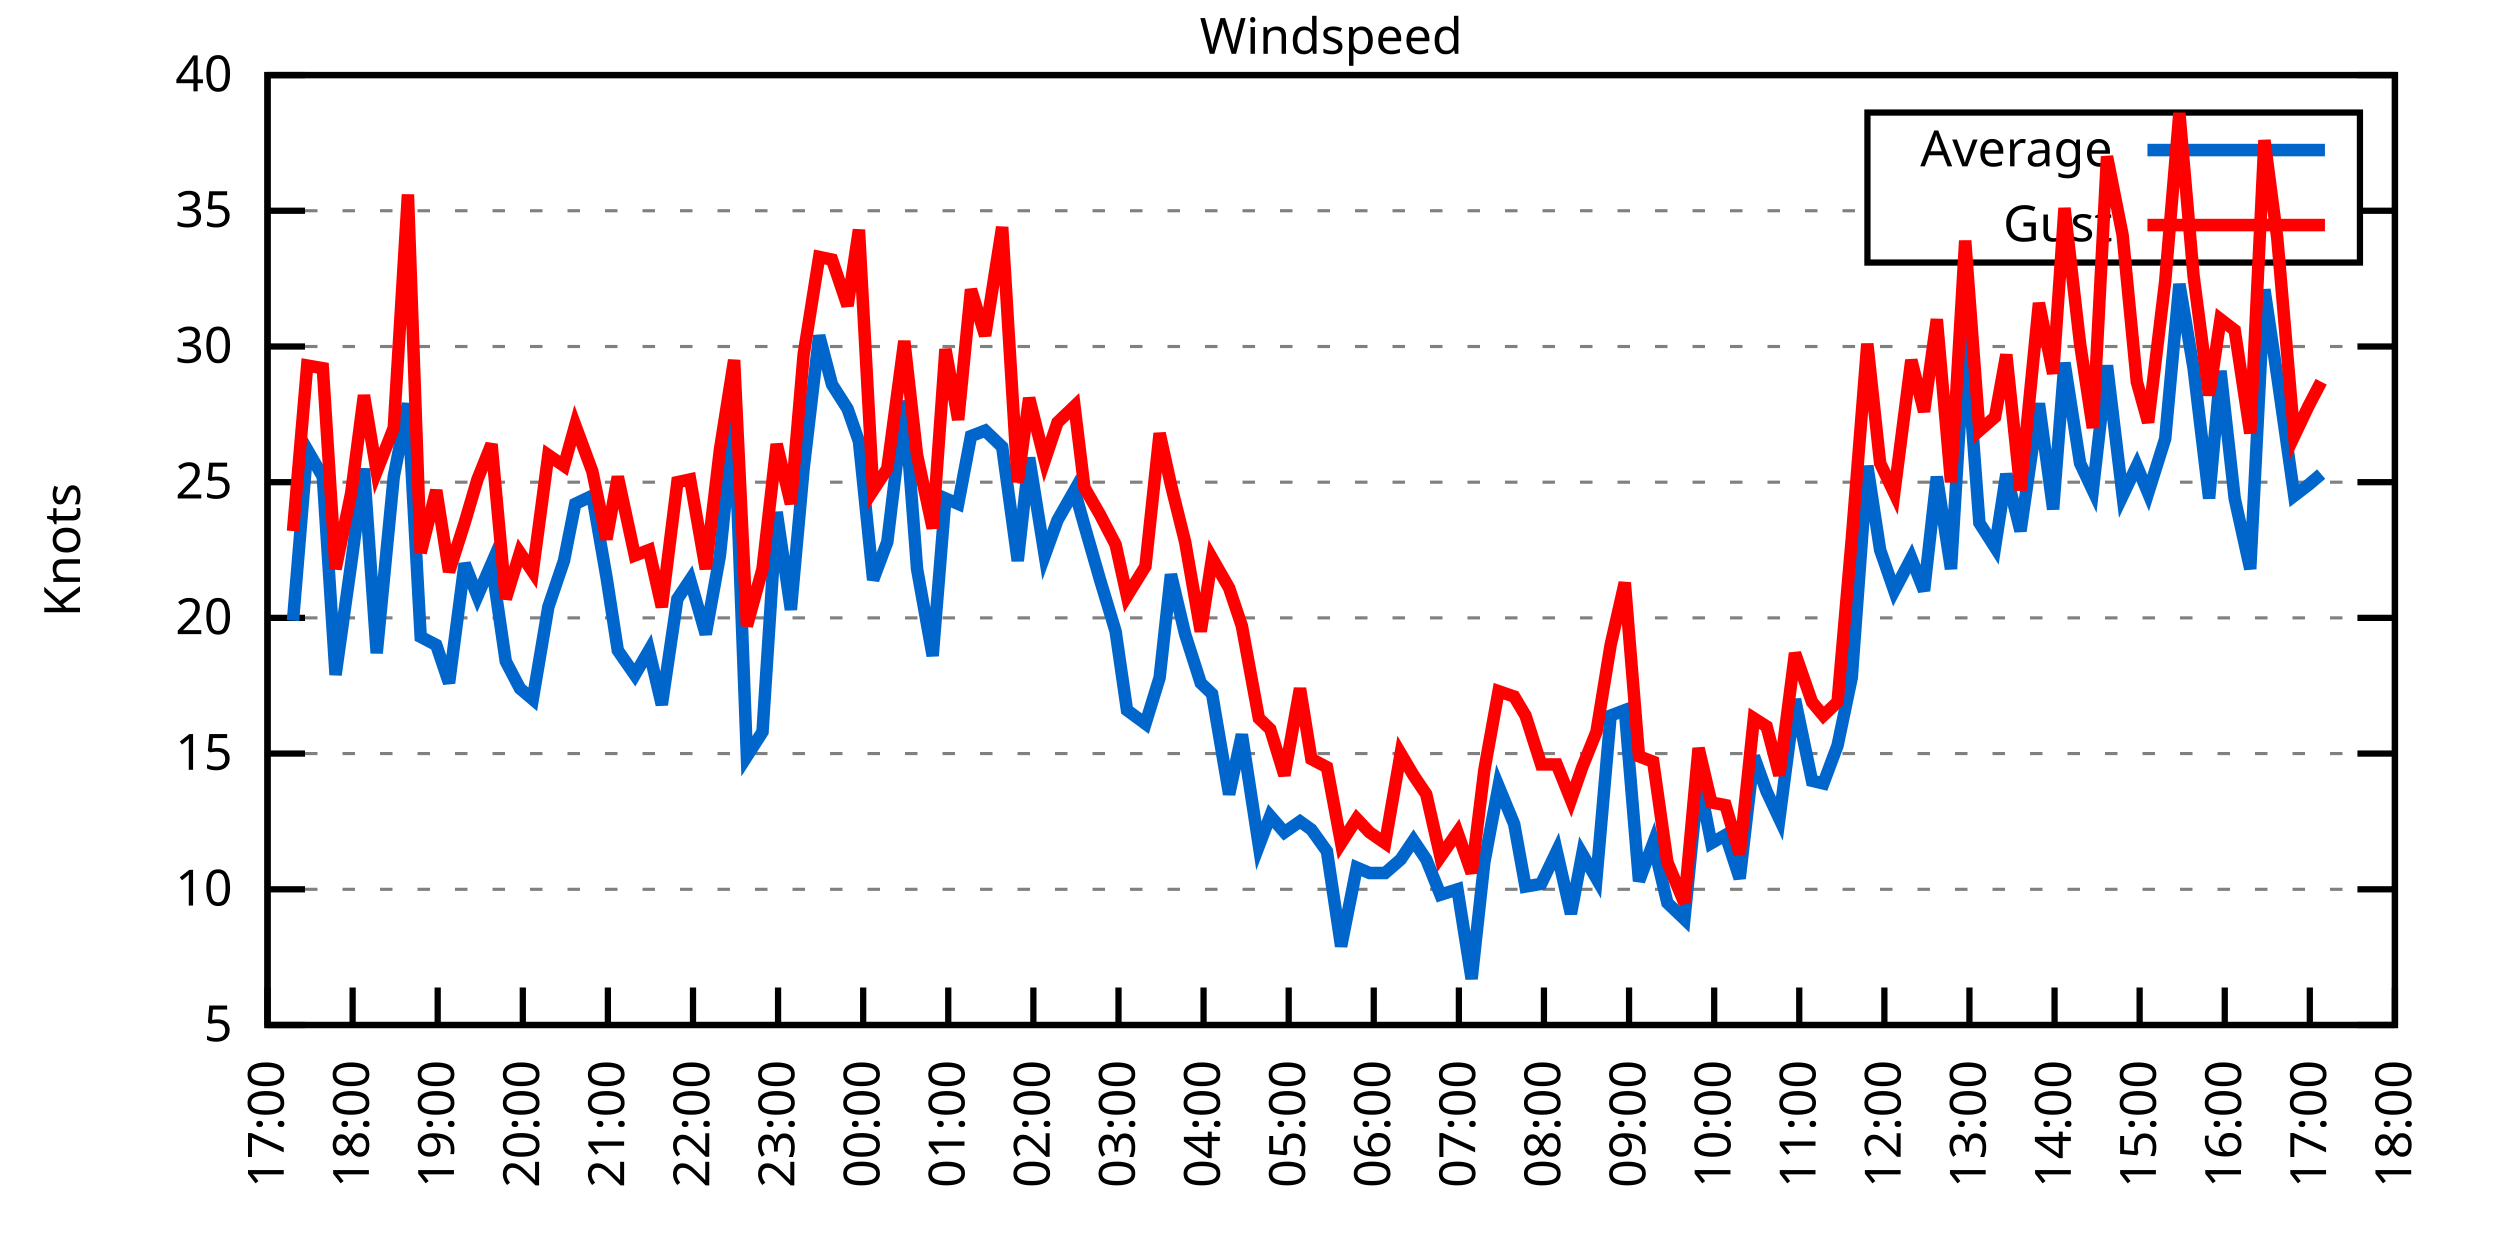
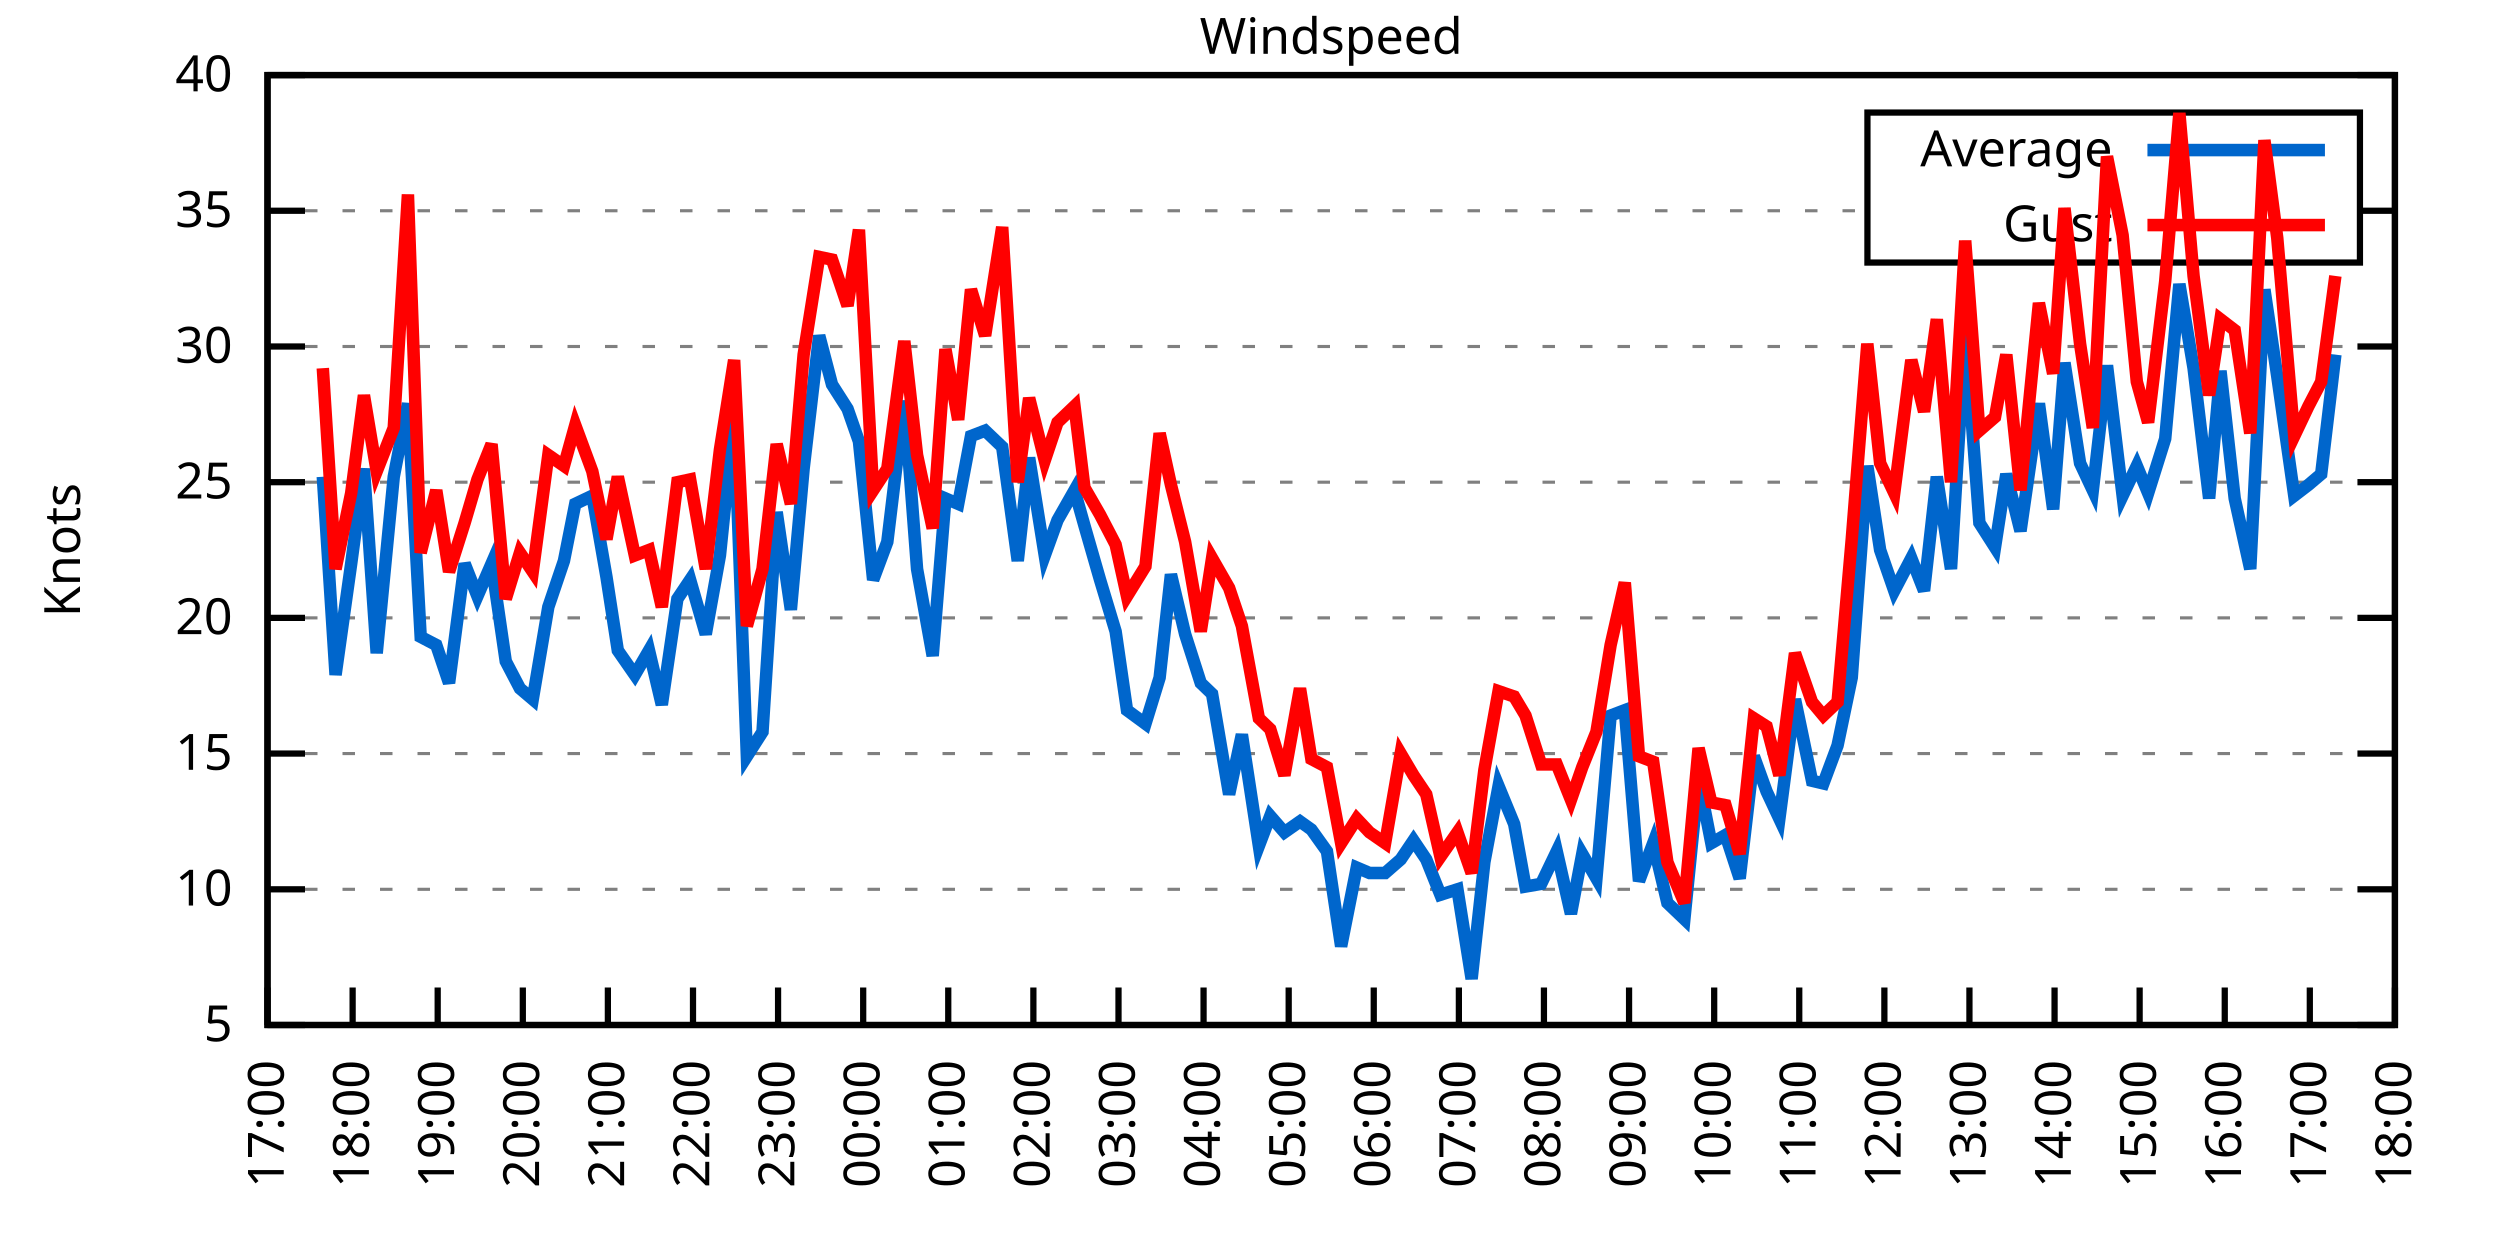
<svg xmlns="http://www.w3.org/2000/svg" xmlns:xlink="http://www.w3.org/1999/xlink" width="400" height="200" viewBox="0 0 400 200">
  <g id="gnuplot_canvas">
    <rect x="0" y="0" width="400" height="200" fill="none" />
    <defs>
      <circle id="gpDot" r="0.5" stroke-width="0.5" stroke="currentColor" />
      <path id="gpPt0" stroke-width="0.333" stroke="currentColor" d="M-1,0 h2 M0,-1 v2" />
      <path id="gpPt1" stroke-width="0.333" stroke="currentColor" d="M-1,-1 L1,1 M1,-1 L-1,1" />
      <path id="gpPt2" stroke-width="0.333" stroke="currentColor" d="M-1,0 L1,0 M0,-1 L0,1 M-1,-1 L1,1 M-1,1 L1,-1" />
      <rect id="gpPt3" stroke-width="0.333" stroke="currentColor" x="-1" y="-1" width="2" height="2" />
      <rect id="gpPt4" stroke-width="0.333" stroke="currentColor" fill="currentColor" x="-1" y="-1" width="2" height="2" />
      <circle id="gpPt5" stroke-width="0.333" stroke="currentColor" cx="0" cy="0" r="1" />
      <use xlink:href="#gpPt5" id="gpPt6" fill="currentColor" stroke="none" />
      <path id="gpPt7" stroke-width="0.333" stroke="currentColor" d="M0,-1.33 L-1.33,0.67 L1.33,0.67 z" />
      <use xlink:href="#gpPt7" id="gpPt8" fill="currentColor" stroke="none" />
      <use xlink:href="#gpPt7" id="gpPt9" stroke="currentColor" transform="rotate(180)" />
      <use xlink:href="#gpPt9" id="gpPt10" fill="currentColor" stroke="none" />
      <use xlink:href="#gpPt3" id="gpPt11" stroke="currentColor" transform="rotate(45)" />
      <use xlink:href="#gpPt11" id="gpPt12" fill="currentColor" stroke="none" />
      <path id="gpPt13" stroke-width="0.333" stroke="currentColor" d="M0,1.330 L1.265,0.411 L0.782,-1.067 L-0.782,-1.076 L-1.265,0.411 z" />
      <use xlink:href="#gpPt13" id="gpPt14" fill="currentColor" stroke="none" />
      <filter id="textbox" filterUnits="objectBoundingBox" x="0" y="0" height="1" width="1">
        <feFlood flood-color="white" flood-opacity="1" result="bgnd" />
        <feComposite in="SourceGraphic" in2="bgnd" operator="atop" />
      </filter>
      <filter id="greybox" filterUnits="objectBoundingBox" x="0" y="0" height="1" width="1">
        <feFlood flood-color="lightgrey" flood-opacity="1" result="grey" />
        <feComposite in="SourceGraphic" in2="grey" operator="atop" />
      </filter>
    </defs>
    <g fill="none" color="white" stroke="currentColor" stroke-width="1.00" stroke-linecap="butt" stroke-linejoin="miter">
</g>
    <g fill="none" color="black" stroke="currentColor" stroke-width="1.00" stroke-linecap="butt" stroke-linejoin="miter">
      <g stroke="none" shape-rendering="crispEdges">
        <polygon fill="rgb(255, 255, 255)" points="42.80,164.00 383.18,164.00 383.18,12.02 42.80,12.02 " />
      </g>
    </g>
    <g fill="none" color="black" stroke="currentColor" stroke-width="1.00" stroke-linecap="butt" stroke-linejoin="miter">
</g>
    <g fill="none" color="black" stroke="black" stroke-width="0.50" stroke-linecap="butt" stroke-linejoin="miter">
</g>
    <g fill="none" color="gray" stroke="currentColor" stroke-width="0.50" stroke-linecap="butt" stroke-linejoin="miter">
      <path stroke="gray" stroke-dasharray="2,4" class="gridline" d="M42.80,164.00 L383.19,164.00  " />
    </g>
    <g fill="none" color="gray" stroke="gray" stroke-width="1.00" stroke-linecap="butt" stroke-linejoin="miter">
</g>
    <g fill="none" color="black" stroke="currentColor" stroke-width="1.00" stroke-linecap="butt" stroke-linejoin="miter">
      <path stroke="black" d="M42.80,164.00 L48.80,164.00 M383.19,164.00 L377.19,164.00  " />
      <g transform="translate(37.20,166.60)" stroke="none" fill="black" font-family="Sans" font-size="8.00" text-anchor="end">
        <text>
          <tspan font-family="Sans"> 5</tspan>
        </text>
      </g>
    </g>
    <g fill="none" color="black" stroke="currentColor" stroke-width="1.00" stroke-linecap="butt" stroke-linejoin="miter">
</g>
    <g fill="none" color="black" stroke="black" stroke-width="0.50" stroke-linecap="butt" stroke-linejoin="miter">
</g>
    <g fill="none" color="gray" stroke="currentColor" stroke-width="0.50" stroke-linecap="butt" stroke-linejoin="miter">
      <path stroke="gray" stroke-dasharray="2,4" class="gridline" d="M42.80,142.29 L383.19,142.29  " />
    </g>
    <g fill="none" color="gray" stroke="gray" stroke-width="1.00" stroke-linecap="butt" stroke-linejoin="miter">
</g>
    <g fill="none" color="black" stroke="currentColor" stroke-width="1.00" stroke-linecap="butt" stroke-linejoin="miter">
      <path stroke="black" d="M42.80,142.29 L48.80,142.29 M383.19,142.29 L377.19,142.29  " />
      <g transform="translate(37.20,144.89)" stroke="none" fill="black" font-family="Sans" font-size="8.00" text-anchor="end">
        <text>
          <tspan font-family="Sans"> 10</tspan>
        </text>
      </g>
    </g>
    <g fill="none" color="black" stroke="currentColor" stroke-width="1.00" stroke-linecap="butt" stroke-linejoin="miter">
</g>
    <g fill="none" color="black" stroke="black" stroke-width="0.50" stroke-linecap="butt" stroke-linejoin="miter">
</g>
    <g fill="none" color="gray" stroke="currentColor" stroke-width="0.50" stroke-linecap="butt" stroke-linejoin="miter">
      <path stroke="gray" stroke-dasharray="2,4" class="gridline" d="M42.80,120.57 L383.19,120.57  " />
    </g>
    <g fill="none" color="gray" stroke="gray" stroke-width="1.00" stroke-linecap="butt" stroke-linejoin="miter">
</g>
    <g fill="none" color="black" stroke="currentColor" stroke-width="1.00" stroke-linecap="butt" stroke-linejoin="miter">
      <path stroke="black" d="M42.80,120.57 L48.80,120.57 M383.19,120.57 L377.19,120.57  " />
      <g transform="translate(37.20,123.17)" stroke="none" fill="black" font-family="Sans" font-size="8.00" text-anchor="end">
        <text>
          <tspan font-family="Sans"> 15</tspan>
        </text>
      </g>
    </g>
    <g fill="none" color="black" stroke="currentColor" stroke-width="1.00" stroke-linecap="butt" stroke-linejoin="miter">
</g>
    <g fill="none" color="black" stroke="black" stroke-width="0.50" stroke-linecap="butt" stroke-linejoin="miter">
</g>
    <g fill="none" color="gray" stroke="currentColor" stroke-width="0.50" stroke-linecap="butt" stroke-linejoin="miter">
      <path stroke="gray" stroke-dasharray="2,4" class="gridline" d="M42.80,98.86 L383.19,98.86  " />
    </g>
    <g fill="none" color="gray" stroke="gray" stroke-width="1.00" stroke-linecap="butt" stroke-linejoin="miter">
</g>
    <g fill="none" color="black" stroke="currentColor" stroke-width="1.00" stroke-linecap="butt" stroke-linejoin="miter">
      <path stroke="black" d="M42.80,98.86 L48.80,98.86 M383.19,98.86 L377.19,98.86  " />
      <g transform="translate(37.20,101.46)" stroke="none" fill="black" font-family="Sans" font-size="8.00" text-anchor="end">
        <text>
          <tspan font-family="Sans"> 20</tspan>
        </text>
      </g>
    </g>
    <g fill="none" color="black" stroke="currentColor" stroke-width="1.00" stroke-linecap="butt" stroke-linejoin="miter">
</g>
    <g fill="none" color="black" stroke="black" stroke-width="0.50" stroke-linecap="butt" stroke-linejoin="miter">
</g>
    <g fill="none" color="gray" stroke="currentColor" stroke-width="0.50" stroke-linecap="butt" stroke-linejoin="miter">
      <path stroke="gray" stroke-dasharray="2,4" class="gridline" d="M42.80,77.15 L383.19,77.15  " />
    </g>
    <g fill="none" color="gray" stroke="gray" stroke-width="1.00" stroke-linecap="butt" stroke-linejoin="miter">
</g>
    <g fill="none" color="black" stroke="currentColor" stroke-width="1.00" stroke-linecap="butt" stroke-linejoin="miter">
      <path stroke="black" d="M42.80,77.15 L48.80,77.15 M383.19,77.15 L377.19,77.15  " />
      <g transform="translate(37.20,79.75)" stroke="none" fill="black" font-family="Sans" font-size="8.00" text-anchor="end">
        <text>
          <tspan font-family="Sans"> 25</tspan>
        </text>
      </g>
    </g>
    <g fill="none" color="black" stroke="currentColor" stroke-width="1.00" stroke-linecap="butt" stroke-linejoin="miter">
</g>
    <g fill="none" color="black" stroke="black" stroke-width="0.50" stroke-linecap="butt" stroke-linejoin="miter">
</g>
    <g fill="none" color="gray" stroke="currentColor" stroke-width="0.50" stroke-linecap="butt" stroke-linejoin="miter">
      <path stroke="gray" stroke-dasharray="2,4" class="gridline" d="M42.80,55.44 L383.19,55.44  " />
    </g>
    <g fill="none" color="gray" stroke="gray" stroke-width="1.00" stroke-linecap="butt" stroke-linejoin="miter">
</g>
    <g fill="none" color="black" stroke="currentColor" stroke-width="1.00" stroke-linecap="butt" stroke-linejoin="miter">
      <path stroke="black" d="M42.80,55.44 L48.80,55.44 M383.19,55.44 L377.19,55.44  " />
      <g transform="translate(37.20,58.04)" stroke="none" fill="black" font-family="Sans" font-size="8.00" text-anchor="end">
        <text>
          <tspan font-family="Sans"> 30</tspan>
        </text>
      </g>
    </g>
    <g fill="none" color="black" stroke="currentColor" stroke-width="1.00" stroke-linecap="butt" stroke-linejoin="miter">
</g>
    <g fill="none" color="black" stroke="black" stroke-width="0.50" stroke-linecap="butt" stroke-linejoin="miter">
</g>
    <g fill="none" color="gray" stroke="currentColor" stroke-width="0.50" stroke-linecap="butt" stroke-linejoin="miter">
      <path stroke="gray" stroke-dasharray="2,4" class="gridline" d="M42.80,33.72 L298.79,33.72 M377.59,33.72 L383.19,33.72  " />
    </g>
    <g fill="none" color="gray" stroke="gray" stroke-width="1.00" stroke-linecap="butt" stroke-linejoin="miter">
</g>
    <g fill="none" color="black" stroke="currentColor" stroke-width="1.00" stroke-linecap="butt" stroke-linejoin="miter">
      <path stroke="black" d="M42.80,33.72 L48.80,33.72 M383.19,33.72 L377.19,33.72  " />
      <g transform="translate(37.20,36.32)" stroke="none" fill="black" font-family="Sans" font-size="8.00" text-anchor="end">
        <text>
          <tspan font-family="Sans"> 35</tspan>
        </text>
      </g>
    </g>
    <g fill="none" color="black" stroke="currentColor" stroke-width="1.00" stroke-linecap="butt" stroke-linejoin="miter">
</g>
    <g fill="none" color="black" stroke="black" stroke-width="0.50" stroke-linecap="butt" stroke-linejoin="miter">
</g>
    <g fill="none" color="gray" stroke="currentColor" stroke-width="0.50" stroke-linecap="butt" stroke-linejoin="miter">
      <path stroke="gray" stroke-dasharray="2,4" class="gridline" d="M42.80,12.01 L383.19,12.01  " />
    </g>
    <g fill="none" color="gray" stroke="gray" stroke-width="1.00" stroke-linecap="butt" stroke-linejoin="miter">
</g>
    <g fill="none" color="black" stroke="currentColor" stroke-width="1.00" stroke-linecap="butt" stroke-linejoin="miter">
      <path stroke="black" d="M42.80,12.01 L48.80,12.01 M383.19,12.01 L377.19,12.01  " />
      <g transform="translate(37.20,14.61)" stroke="none" fill="black" font-family="Sans" font-size="8.00" text-anchor="end">
        <text>
          <tspan font-family="Sans"> 40</tspan>
        </text>
      </g>
    </g>
    <g fill="none" color="black" stroke="currentColor" stroke-width="1.00" stroke-linecap="butt" stroke-linejoin="miter">
      <path stroke="black" d="M42.80,164.00 L42.80,158.00  " />
      <g transform="translate(45.40,169.60) rotate(270.00)" stroke="none" fill="black" font-family="Sans" font-size="8.00" text-anchor="end">
        <text>
          <tspan font-family="Sans">17:00</tspan>
        </text>
      </g>
    </g>
    <g fill="none" color="black" stroke="currentColor" stroke-width="1.00" stroke-linecap="butt" stroke-linejoin="miter">
      <path stroke="black" d="M56.42,164.00 L56.42,158.00  " />
      <g transform="translate(59.02,169.60) rotate(270.00)" stroke="none" fill="black" font-family="Sans" font-size="8.00" text-anchor="end">
        <text>
          <tspan font-family="Sans">18:00</tspan>
        </text>
      </g>
    </g>
    <g fill="none" color="black" stroke="currentColor" stroke-width="1.00" stroke-linecap="butt" stroke-linejoin="miter">
      <path stroke="black" d="M70.03,164.00 L70.03,158.00  " />
      <g transform="translate(72.63,169.60) rotate(270.00)" stroke="none" fill="black" font-family="Sans" font-size="8.00" text-anchor="end">
        <text>
          <tspan font-family="Sans">19:00</tspan>
        </text>
      </g>
    </g>
    <g fill="none" color="black" stroke="currentColor" stroke-width="1.00" stroke-linecap="butt" stroke-linejoin="miter">
      <path stroke="black" d="M83.65,164.00 L83.65,158.00  " />
      <g transform="translate(86.25,169.60) rotate(270.00)" stroke="none" fill="black" font-family="Sans" font-size="8.00" text-anchor="end">
        <text>
          <tspan font-family="Sans">20:00</tspan>
        </text>
      </g>
    </g>
    <g fill="none" color="black" stroke="currentColor" stroke-width="1.00" stroke-linecap="butt" stroke-linejoin="miter">
      <path stroke="black" d="M97.26,164.00 L97.26,158.00  " />
      <g transform="translate(99.86,169.60) rotate(270.00)" stroke="none" fill="black" font-family="Sans" font-size="8.00" text-anchor="end">
        <text>
          <tspan font-family="Sans">21:00</tspan>
        </text>
      </g>
    </g>
    <g fill="none" color="black" stroke="currentColor" stroke-width="1.00" stroke-linecap="butt" stroke-linejoin="miter">
      <path stroke="black" d="M110.88,164.00 L110.88,158.00  " />
      <g transform="translate(113.48,169.60) rotate(270.00)" stroke="none" fill="black" font-family="Sans" font-size="8.00" text-anchor="end">
        <text>
          <tspan font-family="Sans">22:00</tspan>
        </text>
      </g>
    </g>
    <g fill="none" color="black" stroke="currentColor" stroke-width="1.00" stroke-linecap="butt" stroke-linejoin="miter">
      <path stroke="black" d="M124.49,164.00 L124.49,158.00  " />
      <g transform="translate(127.09,169.60) rotate(270.00)" stroke="none" fill="black" font-family="Sans" font-size="8.00" text-anchor="end">
        <text>
          <tspan font-family="Sans">23:00</tspan>
        </text>
      </g>
    </g>
    <g fill="none" color="black" stroke="currentColor" stroke-width="1.00" stroke-linecap="butt" stroke-linejoin="miter">
      <path stroke="black" d="M138.11,164.00 L138.11,158.00  " />
      <g transform="translate(140.71,169.60) rotate(270.00)" stroke="none" fill="black" font-family="Sans" font-size="8.00" text-anchor="end">
        <text>
          <tspan font-family="Sans">00:00</tspan>
        </text>
      </g>
    </g>
    <g fill="none" color="black" stroke="currentColor" stroke-width="1.00" stroke-linecap="butt" stroke-linejoin="miter">
      <path stroke="black" d="M151.72,164.00 L151.72,158.00  " />
      <g transform="translate(154.32,169.60) rotate(270.00)" stroke="none" fill="black" font-family="Sans" font-size="8.00" text-anchor="end">
        <text>
          <tspan font-family="Sans">01:00</tspan>
        </text>
      </g>
    </g>
    <g fill="none" color="black" stroke="currentColor" stroke-width="1.00" stroke-linecap="butt" stroke-linejoin="miter">
      <path stroke="black" d="M165.34,164.00 L165.34,158.00  " />
      <g transform="translate(167.94,169.60) rotate(270.00)" stroke="none" fill="black" font-family="Sans" font-size="8.00" text-anchor="end">
        <text>
          <tspan font-family="Sans">02:00</tspan>
        </text>
      </g>
    </g>
    <g fill="none" color="black" stroke="currentColor" stroke-width="1.00" stroke-linecap="butt" stroke-linejoin="miter">
      <path stroke="black" d="M178.96,164.00 L178.96,158.00  " />
      <g transform="translate(181.56,169.60) rotate(270.00)" stroke="none" fill="black" font-family="Sans" font-size="8.00" text-anchor="end">
        <text>
          <tspan font-family="Sans">03:00</tspan>
        </text>
      </g>
    </g>
    <g fill="none" color="black" stroke="currentColor" stroke-width="1.00" stroke-linecap="butt" stroke-linejoin="miter">
      <path stroke="black" d="M192.57,164.00 L192.57,158.00  " />
      <g transform="translate(195.17,169.60) rotate(270.00)" stroke="none" fill="black" font-family="Sans" font-size="8.00" text-anchor="end">
        <text>
          <tspan font-family="Sans">04:00</tspan>
        </text>
      </g>
    </g>
    <g fill="none" color="black" stroke="currentColor" stroke-width="1.00" stroke-linecap="butt" stroke-linejoin="miter">
      <path stroke="black" d="M206.19,164.00 L206.19,158.00  " />
      <g transform="translate(208.79,169.60) rotate(270.00)" stroke="none" fill="black" font-family="Sans" font-size="8.00" text-anchor="end">
        <text>
          <tspan font-family="Sans">05:00</tspan>
        </text>
      </g>
    </g>
    <g fill="none" color="black" stroke="currentColor" stroke-width="1.00" stroke-linecap="butt" stroke-linejoin="miter">
      <path stroke="black" d="M219.80,164.00 L219.80,158.00  " />
      <g transform="translate(222.40,169.60) rotate(270.00)" stroke="none" fill="black" font-family="Sans" font-size="8.00" text-anchor="end">
        <text>
          <tspan font-family="Sans">06:00</tspan>
        </text>
      </g>
    </g>
    <g fill="none" color="black" stroke="currentColor" stroke-width="1.00" stroke-linecap="butt" stroke-linejoin="miter">
      <path stroke="black" d="M233.42,164.00 L233.42,158.00  " />
      <g transform="translate(236.02,169.60) rotate(270.00)" stroke="none" fill="black" font-family="Sans" font-size="8.00" text-anchor="end">
        <text>
          <tspan font-family="Sans">07:00</tspan>
        </text>
      </g>
    </g>
    <g fill="none" color="black" stroke="currentColor" stroke-width="1.00" stroke-linecap="butt" stroke-linejoin="miter">
      <path stroke="black" d="M247.03,164.00 L247.03,158.00  " />
      <g transform="translate(249.63,169.60) rotate(270.00)" stroke="none" fill="black" font-family="Sans" font-size="8.00" text-anchor="end">
        <text>
          <tspan font-family="Sans">08:00</tspan>
        </text>
      </g>
    </g>
    <g fill="none" color="black" stroke="currentColor" stroke-width="1.00" stroke-linecap="butt" stroke-linejoin="miter">
      <path stroke="black" d="M260.65,164.00 L260.65,158.00  " />
      <g transform="translate(263.25,169.60) rotate(270.00)" stroke="none" fill="black" font-family="Sans" font-size="8.00" text-anchor="end">
        <text>
          <tspan font-family="Sans">09:00</tspan>
        </text>
      </g>
    </g>
    <g fill="none" color="black" stroke="currentColor" stroke-width="1.00" stroke-linecap="butt" stroke-linejoin="miter">
      <path stroke="black" d="M274.27,164.00 L274.27,158.00  " />
      <g transform="translate(276.87,169.60) rotate(270.00)" stroke="none" fill="black" font-family="Sans" font-size="8.00" text-anchor="end">
        <text>
          <tspan font-family="Sans">10:00</tspan>
        </text>
      </g>
    </g>
    <g fill="none" color="black" stroke="currentColor" stroke-width="1.00" stroke-linecap="butt" stroke-linejoin="miter">
      <path stroke="black" d="M287.88,164.00 L287.88,158.00  " />
      <g transform="translate(290.48,169.60) rotate(270.00)" stroke="none" fill="black" font-family="Sans" font-size="8.00" text-anchor="end">
        <text>
          <tspan font-family="Sans">11:00</tspan>
        </text>
      </g>
    </g>
    <g fill="none" color="black" stroke="currentColor" stroke-width="1.00" stroke-linecap="butt" stroke-linejoin="miter">
      <path stroke="black" d="M301.50,164.00 L301.50,158.00  " />
      <g transform="translate(304.10,169.60) rotate(270.00)" stroke="none" fill="black" font-family="Sans" font-size="8.00" text-anchor="end">
        <text>
          <tspan font-family="Sans">12:00</tspan>
        </text>
      </g>
    </g>
    <g fill="none" color="black" stroke="currentColor" stroke-width="1.00" stroke-linecap="butt" stroke-linejoin="miter">
      <path stroke="black" d="M315.11,164.00 L315.11,158.00  " />
      <g transform="translate(317.71,169.60) rotate(270.00)" stroke="none" fill="black" font-family="Sans" font-size="8.00" text-anchor="end">
        <text>
          <tspan font-family="Sans">13:00</tspan>
        </text>
      </g>
    </g>
    <g fill="none" color="black" stroke="currentColor" stroke-width="1.00" stroke-linecap="butt" stroke-linejoin="miter">
      <path stroke="black" d="M328.73,164.00 L328.73,158.00  " />
      <g transform="translate(331.33,169.60) rotate(270.00)" stroke="none" fill="black" font-family="Sans" font-size="8.00" text-anchor="end">
        <text>
          <tspan font-family="Sans">14:00</tspan>
        </text>
      </g>
    </g>
    <g fill="none" color="black" stroke="currentColor" stroke-width="1.00" stroke-linecap="butt" stroke-linejoin="miter">
      <path stroke="black" d="M342.34,164.00 L342.34,158.00  " />
      <g transform="translate(344.94,169.60) rotate(270.00)" stroke="none" fill="black" font-family="Sans" font-size="8.00" text-anchor="end">
        <text>
          <tspan font-family="Sans">15:00</tspan>
        </text>
      </g>
    </g>
    <g fill="none" color="black" stroke="currentColor" stroke-width="1.00" stroke-linecap="butt" stroke-linejoin="miter">
      <path stroke="black" d="M355.96,164.00 L355.96,158.00  " />
      <g transform="translate(358.56,169.60) rotate(270.00)" stroke="none" fill="black" font-family="Sans" font-size="8.00" text-anchor="end">
        <text>
          <tspan font-family="Sans">16:00</tspan>
        </text>
      </g>
    </g>
    <g fill="none" color="black" stroke="currentColor" stroke-width="1.00" stroke-linecap="butt" stroke-linejoin="miter">
      <path stroke="black" d="M369.57,164.00 L369.57,158.00  " />
      <g transform="translate(372.17,169.60) rotate(270.00)" stroke="none" fill="black" font-family="Sans" font-size="8.00" text-anchor="end">
        <text>
          <tspan font-family="Sans">17:00</tspan>
        </text>
      </g>
    </g>
    <g fill="none" color="black" stroke="currentColor" stroke-width="1.00" stroke-linecap="butt" stroke-linejoin="miter">
      <path stroke="black" d="M383.19,164.00 L383.19,158.00  " />
      <g transform="translate(385.79,169.60) rotate(270.00)" stroke="none" fill="black" font-family="Sans" font-size="8.00" text-anchor="end">
        <text>
          <tspan font-family="Sans">18:00</tspan>
        </text>
      </g>
    </g>
    <g fill="none" color="black" stroke="currentColor" stroke-width="1.00" stroke-linecap="butt" stroke-linejoin="miter">
</g>
    <g fill="none" color="black" stroke="currentColor" stroke-width="1.00" stroke-linecap="butt" stroke-linejoin="miter">
      <path stroke="black" d="M42.80,12.01 L42.80,164.00 L383.19,164.00 L383.19,12.01 L42.80,12.01 Z  " />
    </g>
    <g fill="none" color="black" stroke="currentColor" stroke-width="1.00" stroke-linecap="butt" stroke-linejoin="miter">
</g>
    <g fill="none" color="black" stroke="currentColor" stroke-width="1.00" stroke-linecap="butt" stroke-linejoin="miter">
      <path stroke="black" d="M298.79,42.01 L298.79,18.01 L377.59,18.01 L377.59,42.01 L298.79,42.01 Z  " />
    </g>
    <g id="Windspeed_plot_1">
      <g fill="none" color="white" stroke="black" stroke-width="2.00" stroke-linecap="butt" stroke-linejoin="miter">
</g>
      <g fill="none" color="black" stroke="currentColor" stroke-width="2.00" stroke-linecap="butt" stroke-linejoin="miter">
        <g transform="translate(337.99,26.61)" stroke="none" fill="black" font-family="Sans" font-size="8.00" text-anchor="end">
          <text>
            <tspan font-family="Sans">Average</tspan>
          </text>
        </g>
      </g>
      <g fill="none" color="black" stroke="currentColor" stroke-width="2.00" stroke-linecap="butt" stroke-linejoin="miter">
-         <path stroke="rgb(  0, 102, 204)" d="M343.59,24.01 L371.99,24.01 M46.88,99.30 L49.15,71.94 L51.65,76.28 L53.69,107.98 L56.19,90.18 L58.23,74.98   L60.27,104.51 L63.00,76.28 L65.27,64.56 L67.31,101.90 L69.80,103.20 L71.85,109.28 L74.34,90.18 L76.39,95.39   L78.65,90.18 L80.92,105.81 L83.19,110.15 L85.24,111.89 L87.73,97.12 L90.23,89.74 L92.04,80.62 L94.77,79.32   L97.04,92.35 L98.85,104.07 L101.57,107.98 L103.84,104.07 L105.89,112.76 L108.38,95.82 L110.42,92.78 L112.92,101.47   L115.19,88.87 L117.46,66.73 L119.50,121.01 L122.00,117.10 L124.27,81.93 L126.54,97.56 L128.58,74.98 L131.07,53.70   L133.12,61.52 L135.61,65.42 L137.43,70.63 L139.70,92.78 L141.97,86.70 L144.69,64.12 L146.73,91.04 L149.23,104.94   L151.27,79.75 L153.31,80.62 L155.36,69.77 L157.62,68.90 L160.35,71.50 L162.84,89.74 L164.66,73.24 L167.16,88.87   L169.20,83.23 L171.92,78.45 L173.51,84.10 L176.01,92.78 L178.50,101.03 L180.32,113.63 L183.27,115.80 L185.54,108.42   L187.35,91.91 L189.62,101.47 L192.12,109.28 L193.93,111.02 L196.66,127.09 L198.70,117.53 L201.42,135.34 L203.24,130.56   L205.51,133.17 L208.00,131.43 L209.82,132.73 L212.31,136.21 L214.58,151.41 L217.08,138.81 L219.12,139.68 L221.62,139.68   L224.11,137.51 L226.16,134.47 L228.20,137.51 L230.47,143.16 L233.19,142.29 L235.46,156.62 L237.50,137.94 L239.77,125.79   L242.27,131.86 L244.08,141.85 L246.58,141.42 L249.08,136.21 L251.35,146.20 L253.16,136.64 L255.43,140.55 L257.70,114.49   L259.97,113.63 L262.24,140.98 L264.51,134.90 L266.78,144.46 L269.50,147.06 L271.77,124.48 L273.81,134.90 L276.08,133.60   L278.35,140.55 L280.62,121.01 L282.66,126.65 L284.70,131.00 L287.20,111.89 L289.92,124.92 L291.74,125.35 L294.01,119.27   L296.28,108.42 L298.77,74.54 L300.82,88.00 L303.08,94.52 L305.81,89.31 L307.85,94.52 L309.89,76.28 L312.16,91.04   L314.43,53.26 L316.70,83.66 L319.20,87.57 L321.01,75.85 L323.28,84.97 L326.23,64.56 L328.50,81.49 L330.32,58.04   L332.81,74.11 L334.85,78.45 L337.12,58.48 L339.62,79.32 L341.89,74.54 L343.70,78.89 L346.43,70.20 L348.70,45.45   L350.97,58.91 L353.46,79.75 L355.28,59.34 L357.55,79.75 L360.04,91.04 L362.31,46.32 L364.36,60.21 L367.08,79.32   L369.35,77.58 L371.39,75.85  " />
+         <path stroke="rgb(  0, 102, 204)" d="M343.59,24.01 L371.99,24.01 M51.65,76.28 L53.69,107.98 L56.19,90.18 L58.23,74.98 L60.27,104.51 L63.00,76.28   L65.27,64.56 L67.31,101.90 L69.80,103.20 L71.85,109.28 L74.34,90.18 L76.39,95.39 L78.65,90.18 L80.92,105.81   L83.19,110.15 L85.24,111.89 L87.73,97.12 L90.23,89.74 L92.04,80.62 L94.77,79.32 L97.04,92.35 L98.85,104.07   L101.57,107.98 L103.84,104.07 L105.89,112.76 L108.38,95.82 L110.42,92.78 L112.92,101.47 L115.19,88.87 L117.46,66.73   L119.50,121.01 L122.00,117.10 L124.27,81.93 L126.54,97.56 L128.58,74.98 L131.07,53.70 L133.12,61.52 L135.61,65.42   L137.43,70.63 L139.70,92.78 L141.97,86.70 L144.69,64.12 L146.73,91.04 L149.23,104.94 L151.27,79.75 L153.31,80.62   L155.36,69.77 L157.62,68.90 L160.35,71.50 L162.84,89.74 L164.66,73.24 L167.16,88.87 L169.20,83.23 L171.92,78.45   L173.51,84.10 L176.01,92.78 L178.50,101.03 L180.32,113.63 L183.27,115.80 L185.54,108.42 L187.35,91.91 L189.62,101.47   L192.12,109.28 L193.93,111.02 L196.66,127.09 L198.70,117.53 L201.42,135.34 L203.24,130.56 L205.51,133.17 L208.00,131.43   L209.82,132.73 L212.31,136.21 L214.58,151.41 L217.08,138.81 L219.12,139.68 L221.62,139.68 L224.11,137.51 L226.16,134.47   L228.20,137.51 L230.47,143.16 L233.19,142.29 L235.46,156.62 L237.50,137.94 L239.77,125.79 L242.27,131.86 L244.08,141.85   L246.58,141.42 L249.08,136.21 L251.35,146.20 L253.16,136.64 L255.43,140.55 L257.70,114.49 L259.97,113.63 L262.24,140.98   L264.51,134.90 L266.78,144.46 L269.50,147.06 L271.77,124.48 L273.81,134.90 L276.08,133.60 L278.35,140.55 L280.62,121.01   L282.66,126.65 L284.70,131.00 L287.20,111.89 L289.92,124.92 L291.74,125.35 L294.01,119.27 L296.28,108.42 L298.77,74.54   L300.82,88.00 L303.08,94.52 L305.81,89.31 L307.85,94.52 L309.89,76.28 L312.16,91.04 L314.43,53.26 L316.70,83.66   L319.20,87.57 L321.01,75.85 L323.28,84.97 L326.23,64.56 L328.50,81.49 L330.32,58.04 L332.81,74.11 L334.85,78.45   L337.12,58.48 L339.62,79.32 L341.89,74.54 L343.70,78.89 L346.43,70.20 L348.70,45.45 L350.97,58.91 L353.46,79.75   L355.28,59.34 L357.55,79.75 L360.04,91.04 L362.31,46.32 L364.36,60.21 L367.08,79.32 L369.35,77.58 L371.39,75.85   L373.66,56.74  " />
      </g>
    </g>
    <g id="Windspeed_plot_2">
      <g fill="none" color="black" stroke="currentColor" stroke-width="2.00" stroke-linecap="butt" stroke-linejoin="miter">
        <g transform="translate(337.99,38.61)" stroke="none" fill="black" font-family="Sans" font-size="8.00" text-anchor="end">
          <text>
            <tspan font-family="Sans">Gust</tspan>
          </text>
        </g>
      </g>
      <g fill="none" color="black" stroke="currentColor" stroke-width="2.00" stroke-linecap="butt" stroke-linejoin="miter">
-         <path stroke="rgb(255,   0,   0)" d="M343.59,36.01 L371.99,36.01 M46.88,84.97 L49.15,58.48 L51.65,58.91 L53.69,91.04 L56.19,78.89 L58.23,63.25   L60.27,75.41 L63.00,68.46 L65.27,31.12 L67.31,88.44 L69.80,78.45 L71.85,91.48 L74.34,83.66 L76.39,76.71   L78.65,71.07 L80.92,95.82 L83.19,88.44 L85.24,91.48 L87.73,72.81 L90.23,74.54 L92.04,68.03 L94.77,75.41   L97.04,86.27 L98.85,76.28 L101.57,88.87 L103.84,88.00 L105.89,97.12 L108.38,77.15 L110.42,76.71 L112.92,91.04   L115.19,71.94 L117.46,57.61 L119.50,100.16 L122.00,91.04 L124.27,71.07 L126.54,80.62 L128.58,56.74 L131.07,41.11   L133.12,41.54 L135.61,48.92 L137.43,36.76 L139.70,78.45 L141.97,74.98 L144.69,54.57 L146.73,72.81 L149.23,84.53   L151.27,55.87 L153.31,67.16 L155.36,46.32 L157.62,53.70 L160.35,36.33 L162.84,77.15 L164.66,63.69 L167.16,73.67   L169.20,67.59 L171.92,64.99 L173.51,78.02 L176.01,82.36 L178.50,87.14 L180.32,95.39 L183.27,90.61 L185.54,69.33   L187.35,77.58 L189.62,86.70 L192.12,101.03 L193.93,89.31 L196.66,94.08 L198.70,100.16 L201.42,114.93 L203.24,116.67   L205.51,124.05 L208.00,110.15 L209.82,121.44 L212.31,122.75 L214.58,134.90 L217.08,131.00 L219.12,133.17 L221.62,134.90   L224.11,120.57 L226.16,124.05 L228.20,127.09 L230.47,137.08 L233.19,133.17 L235.46,139.68 L237.50,123.18 L239.77,110.59   L242.27,111.45 L244.08,114.49 L246.58,122.31 L249.08,122.31 L251.35,127.96 L253.16,122.75 L255.43,117.10 L257.70,103.20   L259.97,93.22 L262.24,121.01 L264.51,121.88 L266.78,137.94 L269.50,144.46 L271.77,119.71 L273.81,128.39 L276.08,128.83   L278.35,136.64 L280.62,114.93 L282.66,116.23 L284.70,124.05 L287.20,104.51 L289.92,112.32 L291.74,114.49 L294.01,112.32   L296.28,86.27 L298.77,55.00 L300.82,74.11 L303.08,78.89 L305.81,57.61 L307.85,65.86 L309.89,51.09 L312.16,77.15   L314.43,38.50 L316.70,68.90 L319.20,66.73 L321.01,56.74 L323.28,78.45 L326.23,48.49 L328.50,59.78 L330.32,33.29   L332.81,55.00 L334.85,68.46 L337.12,25.04 L339.62,37.63 L341.89,61.08 L343.70,67.59 L346.43,45.01 L348.70,18.09   L350.97,44.15 L353.46,63.25 L355.28,51.09 L357.55,52.83 L360.04,69.33 L362.31,22.43 L364.36,38.07 L367.08,69.77   L369.35,64.99 L371.39,61.08  " />
+         <path stroke="rgb(255,   0,   0)" d="M343.59,36.01 L371.99,36.01 M51.65,58.91 L53.69,91.04 L56.19,78.89 L58.23,63.25 L60.27,75.41 L63.00,68.46   L65.27,31.12 L67.31,88.44 L69.80,78.45 L71.85,91.48 L74.34,83.66 L76.39,76.71 L78.65,71.07 L80.92,95.82   L83.19,88.44 L85.24,91.48 L87.73,72.81 L90.23,74.54 L92.04,68.03 L94.77,75.41 L97.04,86.27 L98.85,76.28   L101.57,88.87 L103.84,88.00 L105.89,97.12 L108.38,77.15 L110.42,76.71 L112.92,91.04 L115.19,71.94 L117.46,57.61   L119.50,100.16 L122.00,91.04 L124.27,71.07 L126.54,80.62 L128.58,56.74 L131.07,41.11 L133.12,41.54 L135.61,48.92   L137.43,36.76 L139.70,78.45 L141.97,74.98 L144.69,54.57 L146.73,72.81 L149.23,84.53 L151.27,55.87 L153.31,67.16   L155.36,46.32 L157.62,53.70 L160.35,36.33 L162.84,77.15 L164.66,63.69 L167.16,73.67 L169.20,67.59 L171.92,64.99   L173.51,78.02 L176.01,82.36 L178.50,87.14 L180.32,95.39 L183.27,90.61 L185.54,69.33 L187.35,77.58 L189.62,86.70   L192.12,101.03 L193.93,89.31 L196.66,94.08 L198.70,100.16 L201.42,114.93 L203.24,116.67 L205.51,124.05 L208.00,110.15   L209.82,121.44 L212.31,122.75 L214.58,134.90 L217.08,131.00 L219.12,133.17 L221.62,134.90 L224.11,120.57 L226.16,124.05   L228.20,127.09 L230.47,137.08 L233.19,133.17 L235.46,139.68 L237.50,123.18 L239.77,110.59 L242.27,111.45 L244.08,114.49   L246.58,122.31 L249.08,122.31 L251.35,127.96 L253.16,122.75 L255.43,117.10 L257.70,103.20 L259.97,93.22 L262.24,121.01   L264.51,121.88 L266.78,137.94 L269.50,144.46 L271.77,119.71 L273.81,128.39 L276.08,128.83 L278.35,136.64 L280.62,114.93   L282.66,116.23 L284.70,124.05 L287.20,104.51 L289.92,112.32 L291.74,114.49 L294.01,112.32 L296.28,86.27 L298.77,55.00   L300.82,74.11 L303.08,78.89 L305.81,57.61 L307.85,65.86 L309.89,51.09 L312.16,77.15 L314.43,38.50 L316.70,68.90   L319.20,66.73 L321.01,56.74 L323.28,78.45 L326.23,48.49 L328.50,59.78 L330.32,33.29 L332.81,55.00 L334.85,68.46   L337.12,25.04 L339.62,37.63 L341.89,61.08 L343.70,67.59 L346.43,45.01 L348.70,18.09 L350.97,44.15 L353.46,63.25   L355.28,51.09 L357.55,52.83 L360.04,69.33 L362.31,22.43 L364.36,38.07 L367.08,69.77 L369.35,64.99 L371.39,61.08   L373.66,44.15  " />
      </g>
    </g>
    <g fill="none" color="black" stroke="currentColor" stroke-width="2.00" stroke-linecap="butt" stroke-linejoin="miter">
</g>
    <g fill="none" color="black" stroke="black" stroke-width="1.00" stroke-linecap="butt" stroke-linejoin="miter">
</g>
    <g fill="none" color="black" stroke="currentColor" stroke-width="1.00" stroke-linecap="butt" stroke-linejoin="miter">
      <path stroke="black" d="M42.80,12.01 L42.80,164.00 L383.19,164.00 L383.19,12.01 L42.80,12.01 Z  " />
      <g transform="translate(12.80,88.01) rotate(270.00)" stroke="none" fill="black" font-family="Sans" font-size="8.00" text-anchor="middle">
        <text>
          <tspan font-family="Sans">Knots</tspan>
        </text>
      </g>
    </g>
    <g fill="none" color="black" stroke="currentColor" stroke-width="1.00" stroke-linecap="butt" stroke-linejoin="miter">
</g>
    <g fill="none" color="black" stroke="currentColor" stroke-width="1.00" stroke-linecap="butt" stroke-linejoin="miter">
      <g transform="translate(212.99,8.61)" stroke="none" fill="black" font-family="Sans" font-size="8.00" text-anchor="middle">
        <text>
          <tspan font-family="Sans">Windspeed</tspan>
        </text>
      </g>
    </g>
    <g fill="none" color="black" stroke="currentColor" stroke-width="1.00" stroke-linecap="butt" stroke-linejoin="miter">
</g>
  </g>
</svg>
